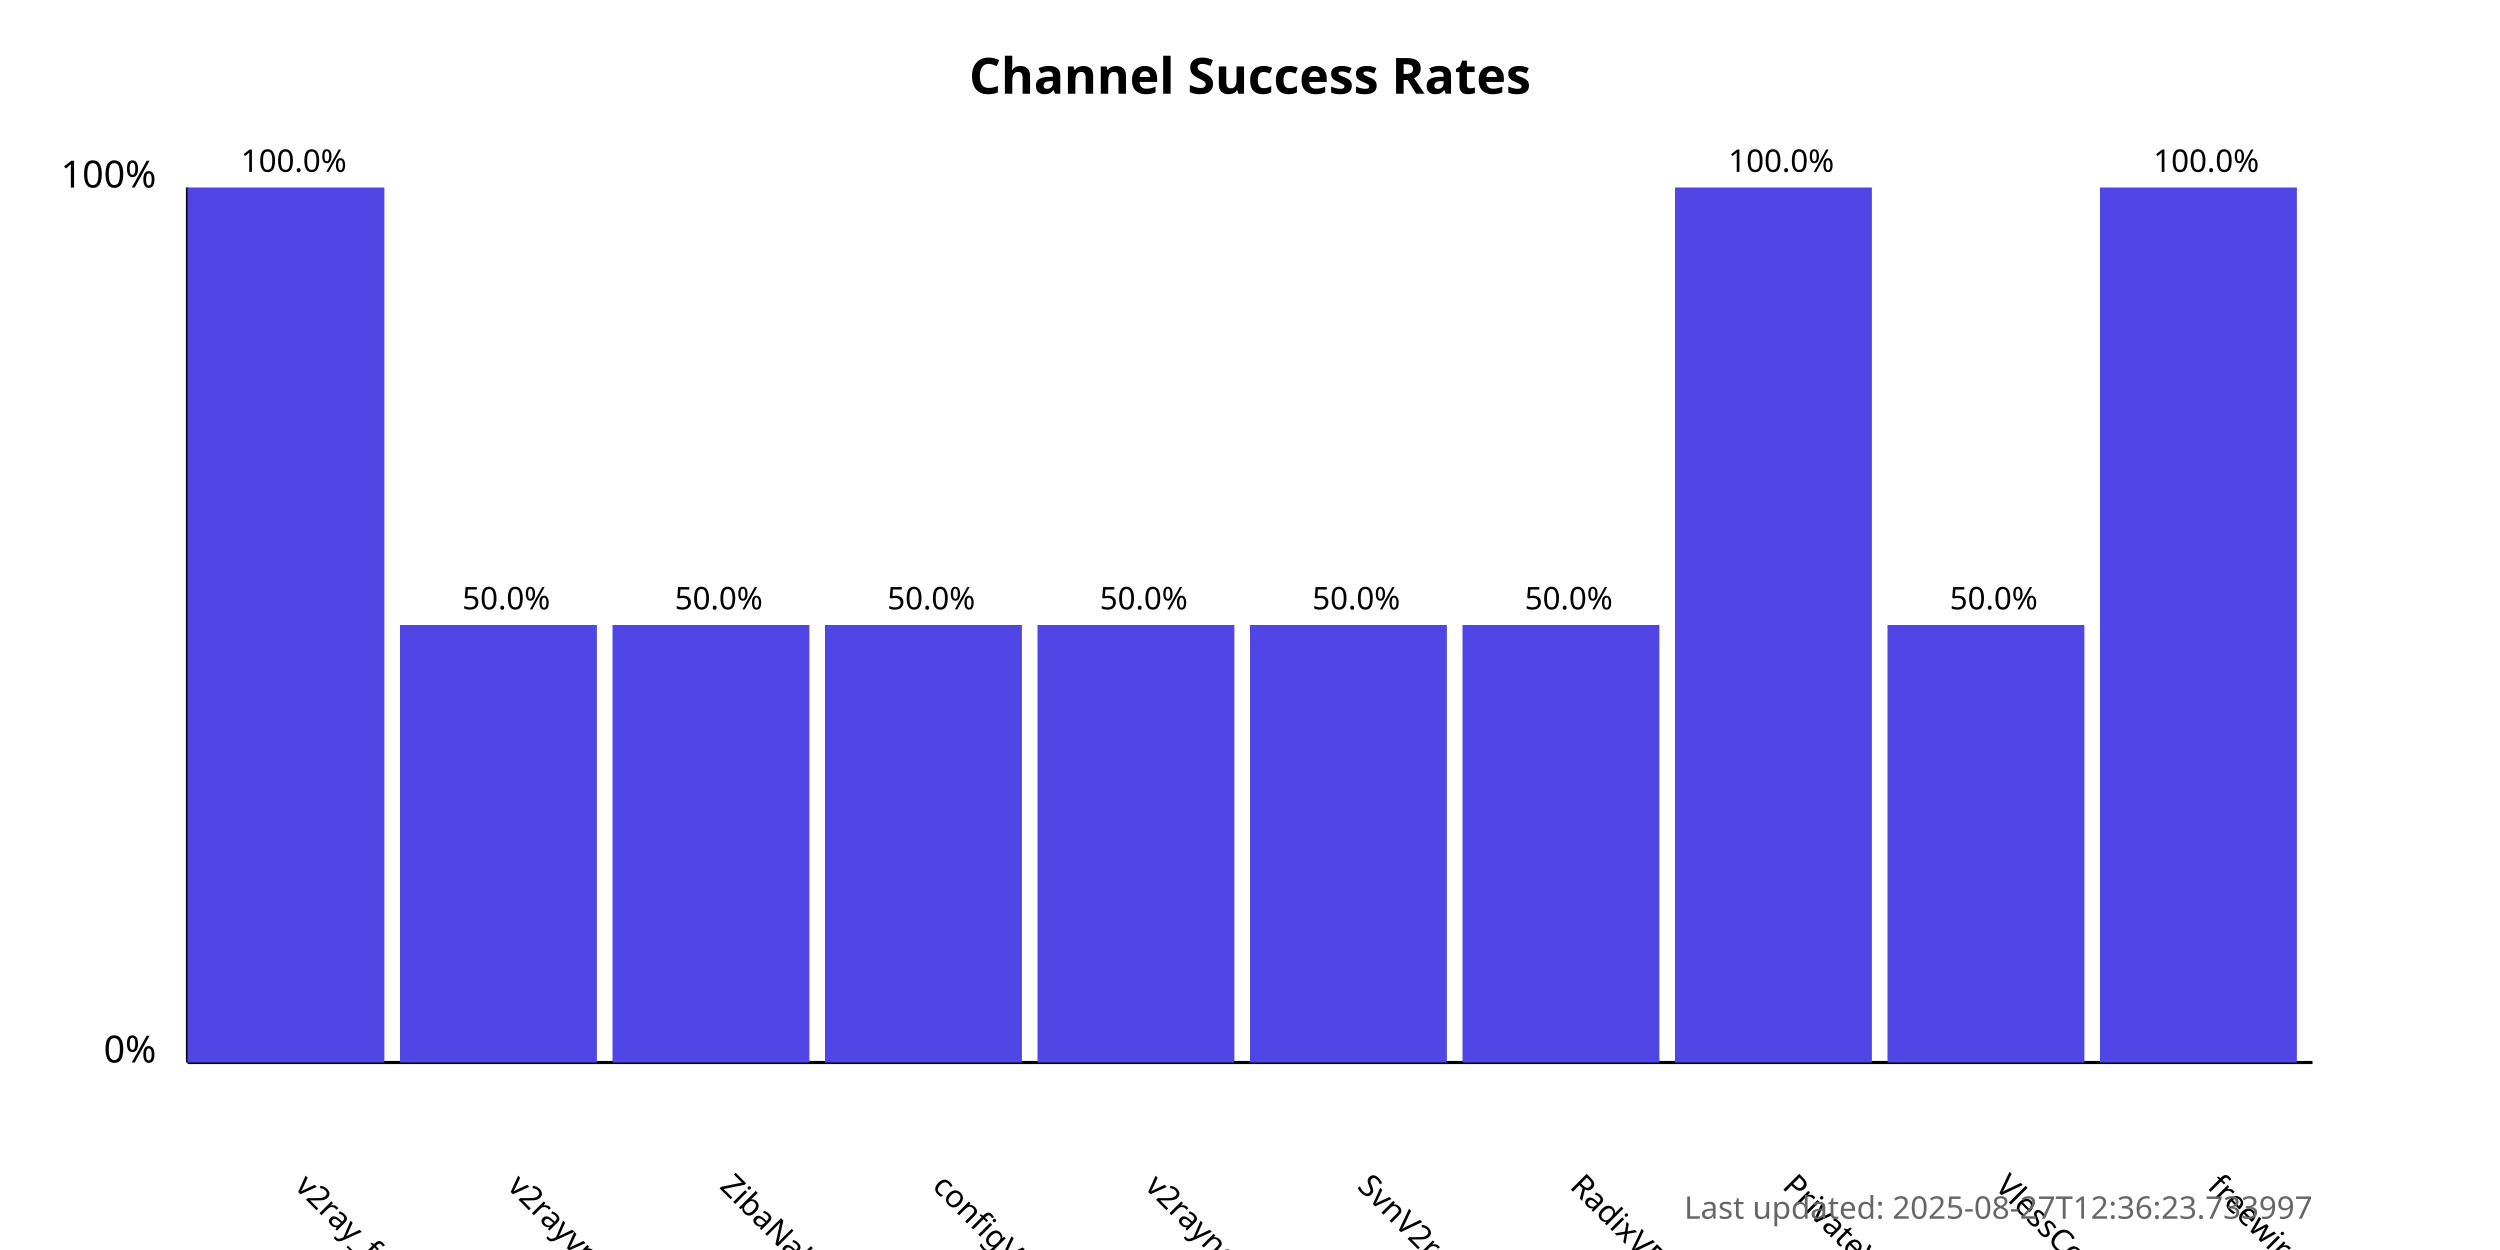
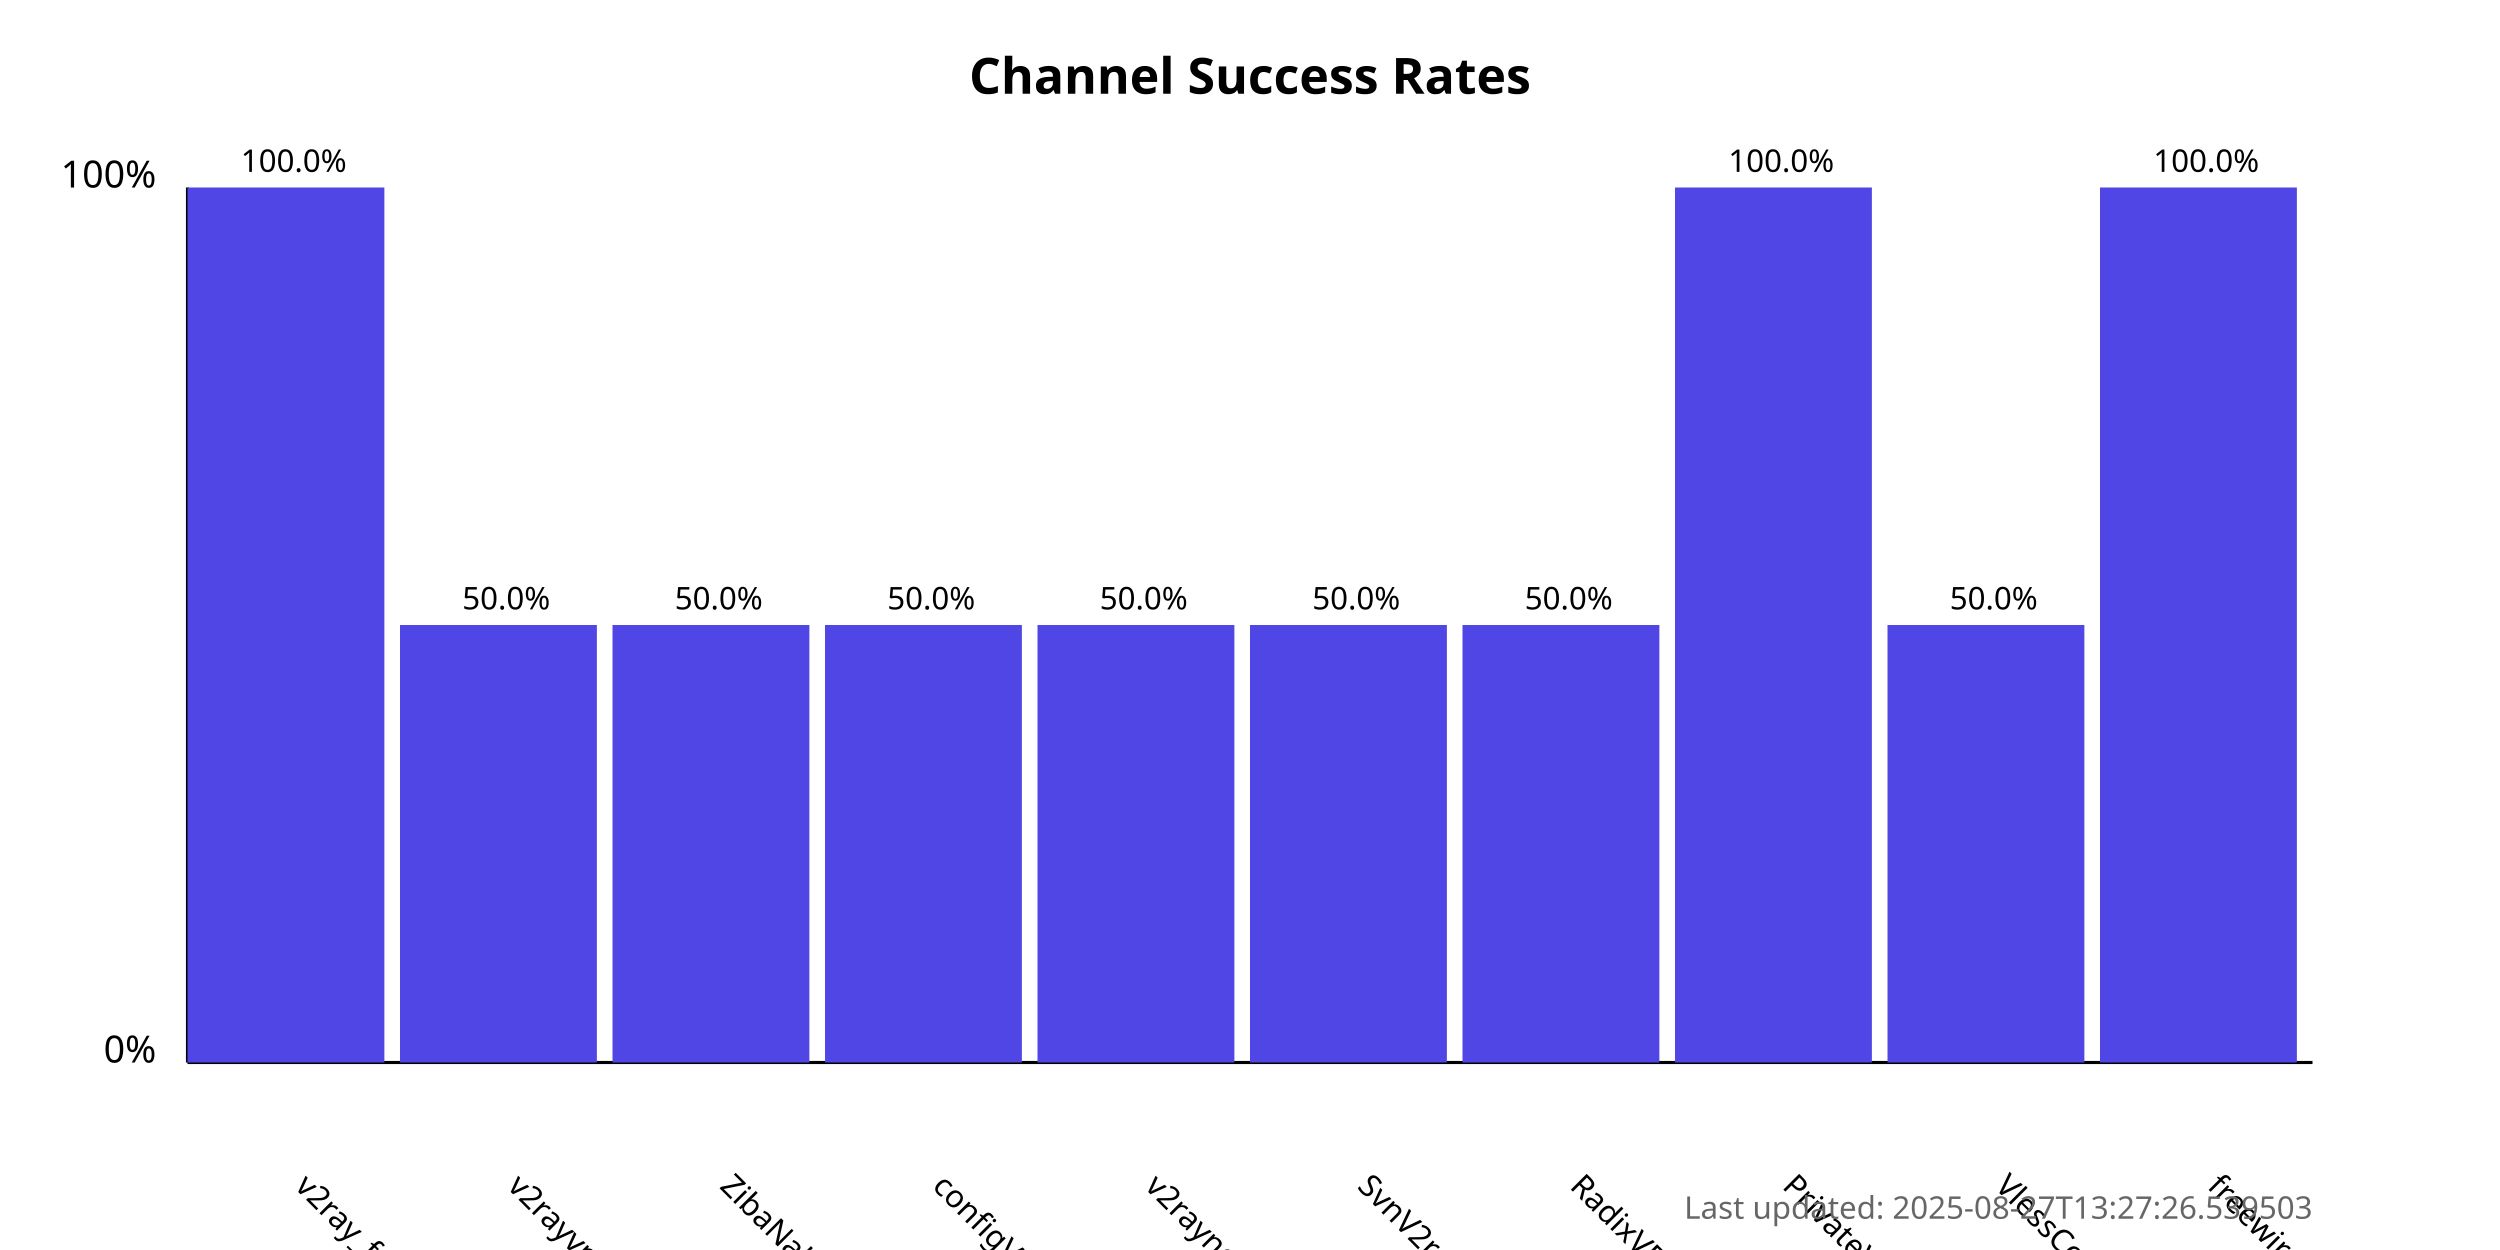
<svg xmlns="http://www.w3.org/2000/svg" width="800" height="400">
  <style>
            .chart-title { font: bold 16px sans-serif; }
            .axis-label { font: 12px sans-serif; }
            .tick-label { font: 10px sans-serif; }
            .bar { fill: #4f46e5; }
            .bar:hover { fill: #6366f1; }
            .timestamp { font: 10px sans-serif; fill: #666; }
        </style>
  <text x="400.0" y="30" text-anchor="middle" class="chart-title">
            Channel Success Rates
        </text>
  <line x1="60" y1="340" x2="60" y2="60" stroke="black" stroke-width="1" />
  <line x1="60" y1="340" x2="740" y2="340" stroke="black" stroke-width="1" />
  <text x="50" y="340" text-anchor="end" class="axis-label">0%</text>
  <text x="50" y="60" text-anchor="end" class="axis-label">100%</text>
  <g>
    <rect x="60" y="60.0" width="63.0" height="280.0" class="bar" />
    <text x="94.0" y="380" transform="rotate(45, 94.0, 380)" text-anchor="start" class="tick-label">
                v2ray_free_conf
            </text>
    <text x="94.0" y="55.0" text-anchor="middle" class="tick-label">
                100.0%
            </text>
  </g>
  <g>
    <rect x="128.0" y="200.0" width="63.0" height="140.0" class="bar" />
    <text x="162.0" y="380" transform="rotate(45, 162.0, 380)" text-anchor="start" class="tick-label">
                v2rayvpno
            </text>
    <text x="162.0" y="195.0" text-anchor="middle" class="tick-label">
                50.0%
            </text>
  </g>
  <g>
    <rect x="196.0" y="200.0" width="63.0" height="140.0" class="bar" />
    <text x="230.0" y="380" transform="rotate(45, 230.0, 380)" text-anchor="start" class="tick-label">
                ZibaNabz
            </text>
    <text x="230.0" y="195.0" text-anchor="middle" class="tick-label">
                50.0%
            </text>
  </g>
  <g>
    <rect x="264.0" y="200.0" width="63.0" height="140.0" class="bar" />
    <text x="298.0" y="380" transform="rotate(45, 298.0, 380)" text-anchor="start" class="tick-label">
                configV2rayForFree
            </text>
    <text x="298.0" y="195.0" text-anchor="middle" class="tick-label">
                50.0%
            </text>
  </g>
  <g>
    <rect x="332.0" y="200.0" width="63.0" height="140.0" class="bar" />
    <text x="366.0" y="380" transform="rotate(45, 366.0, 380)" text-anchor="start" class="tick-label">
                v2rayngvpn
            </text>
    <text x="366.0" y="195.0" text-anchor="middle" class="tick-label">
                50.0%
            </text>
  </g>
  <g>
    <rect x="400.0" y="200.0" width="63.0" height="140.0" class="bar" />
    <text x="434.0" y="380" transform="rotate(45, 434.0, 380)" text-anchor="start" class="tick-label">
                SvnV2ray
            </text>
    <text x="434.0" y="195.0" text-anchor="middle" class="tick-label">
                50.0%
            </text>
  </g>
  <g>
    <rect x="468.0" y="200.0" width="63.0" height="140.0" class="bar" />
    <text x="502.0" y="380" transform="rotate(45, 502.0, 380)" text-anchor="start" class="tick-label">
                RadixVPN
            </text>
    <text x="502.0" y="195.0" text-anchor="middle" class="tick-label">
                50.0%
            </text>
  </g>
  <g>
    <rect x="536.0" y="60.0" width="63.0" height="280.0" class="bar" />
    <text x="570.0" y="380" transform="rotate(45, 570.0, 380)" text-anchor="start" class="tick-label">
                PrivateVPNs
            </text>
    <text x="570.0" y="55.0" text-anchor="middle" class="tick-label">
                100.0%
            </text>
  </g>
  <g>
    <rect x="604.0" y="200.0" width="63.0" height="140.0" class="bar" />
    <text x="638.0" y="380" transform="rotate(45, 638.0, 380)" text-anchor="start" class="tick-label">
                VlessConfig
            </text>
    <text x="638.0" y="195.0" text-anchor="middle" class="tick-label">
                50.0%
            </text>
  </g>
  <g>
    <rect x="672.0" y="60.0" width="63.0" height="280.0" class="bar" />
    <text x="706.0" y="380" transform="rotate(45, 706.0, 380)" text-anchor="start" class="tick-label">
                freewireguard
            </text>
    <text x="706.0" y="55.0" text-anchor="middle" class="tick-label">
                100.0%
            </text>
  </g>
  <text x="740" y="390" text-anchor="end" class="timestamp">
-             Last updated: 2025-08-27T12:36:23.733997
+             Last updated: 2025-08-27T13:27:26.539503
        </text>
</svg>
